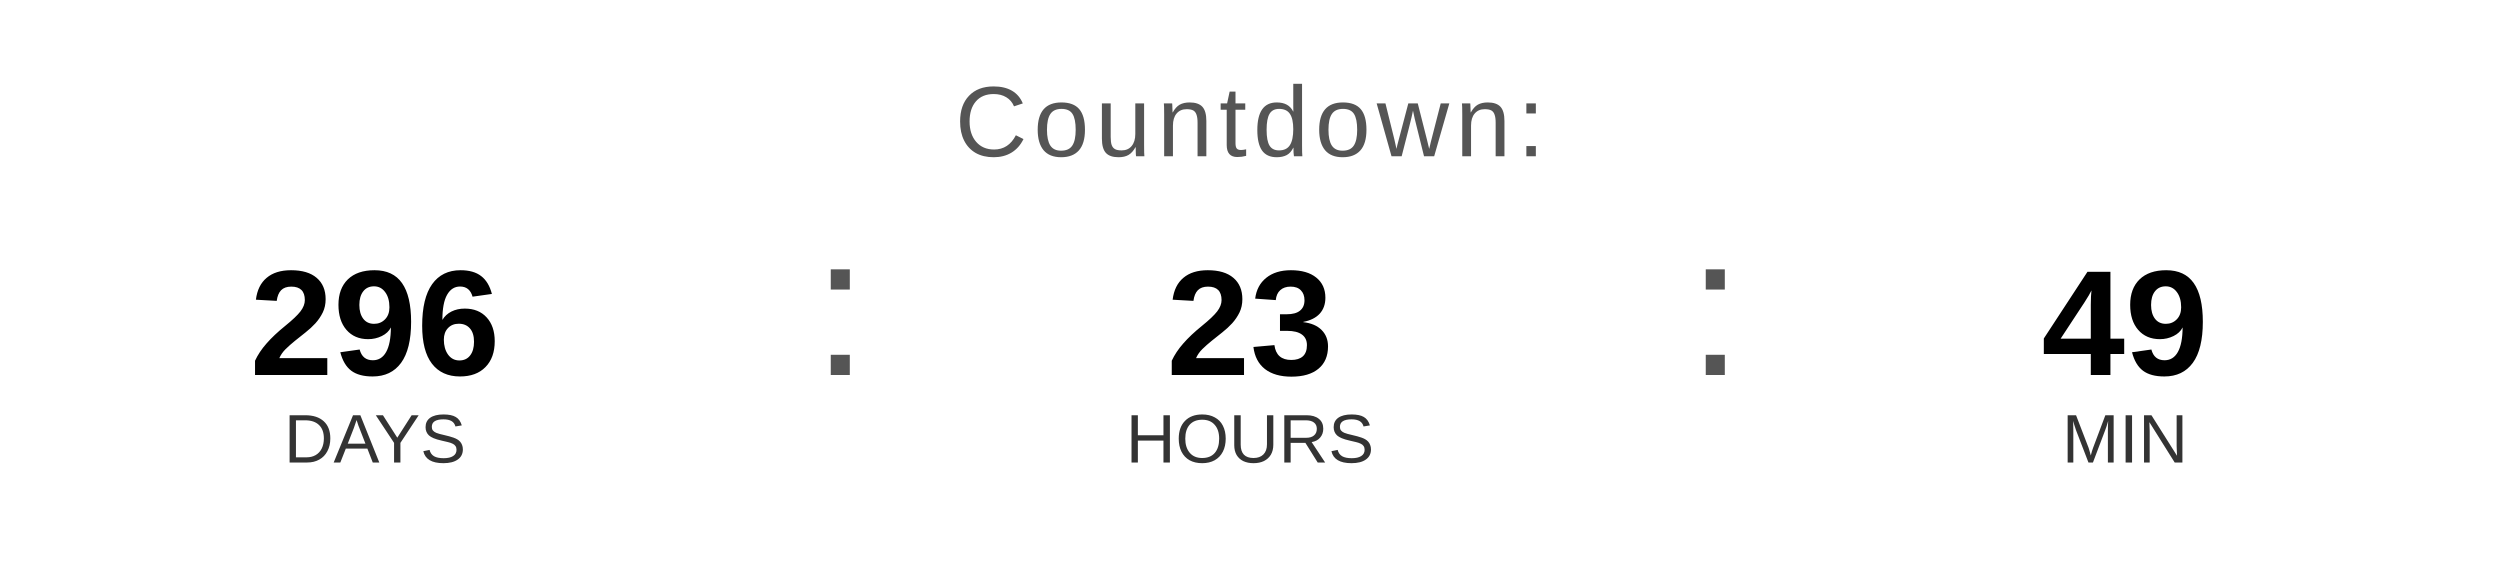
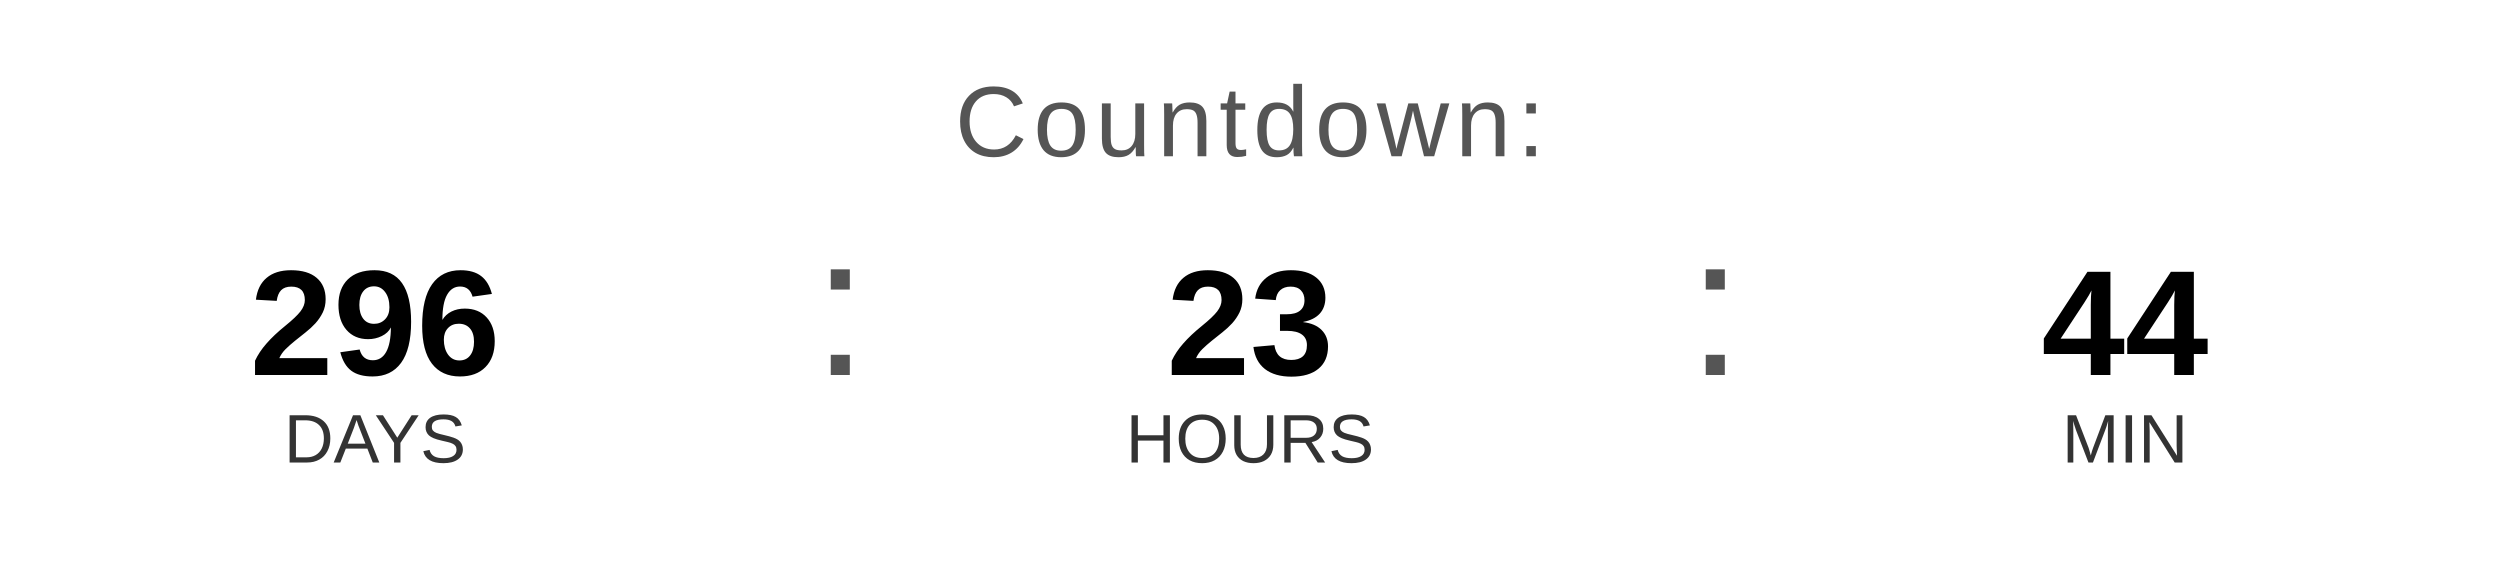
<svg xmlns="http://www.w3.org/2000/svg" width="400" height="90" viewBox="0 0 400 90">
  <text x="200" y="25" font-family="Arial, Helvetica, sans-serif" font-size="16" fill="#555555" text-anchor="middle" letter-spacing="1">
    Countdown:
  </text>
  <text x="60" y="60" font-family="Arial, Helvetica, sans-serif" font-size="24" font-weight="bold" fill="#000000" text-anchor="middle">296</text>
  <text x="60" y="74" font-family="Arial, Helvetica, sans-serif" font-size="11" fill="#333333" text-anchor="middle">DAYS</text>
  <text x="130" y="60" font-family="Arial, sans-serif" font-size="32" fill="#555555">:</text>
  <text x="200" y="60" font-family="Arial, Helvetica, sans-serif" font-size="24" font-weight="bold" fill="#000000" text-anchor="middle">23</text>
  <text x="200" y="74" font-family="Arial, Helvetica, sans-serif" font-size="11" fill="#333333" text-anchor="middle">HOURS</text>
  <text x="270" y="60" font-family="Arial, sans-serif" font-size="32" fill="#555555">:</text>
-   <text x="340" y="60" font-family="Arial, Helvetica, sans-serif" font-size="24" font-weight="bold" fill="#000000" text-anchor="middle">49</text>
+   <text x="340" y="60" font-family="Arial, Helvetica, sans-serif" font-size="24" font-weight="bold" fill="#000000" text-anchor="middle">44</text>
  <text x="340" y="74" font-family="Arial, Helvetica, sans-serif" font-size="11" fill="#333333" text-anchor="middle">MIN</text>
</svg>
